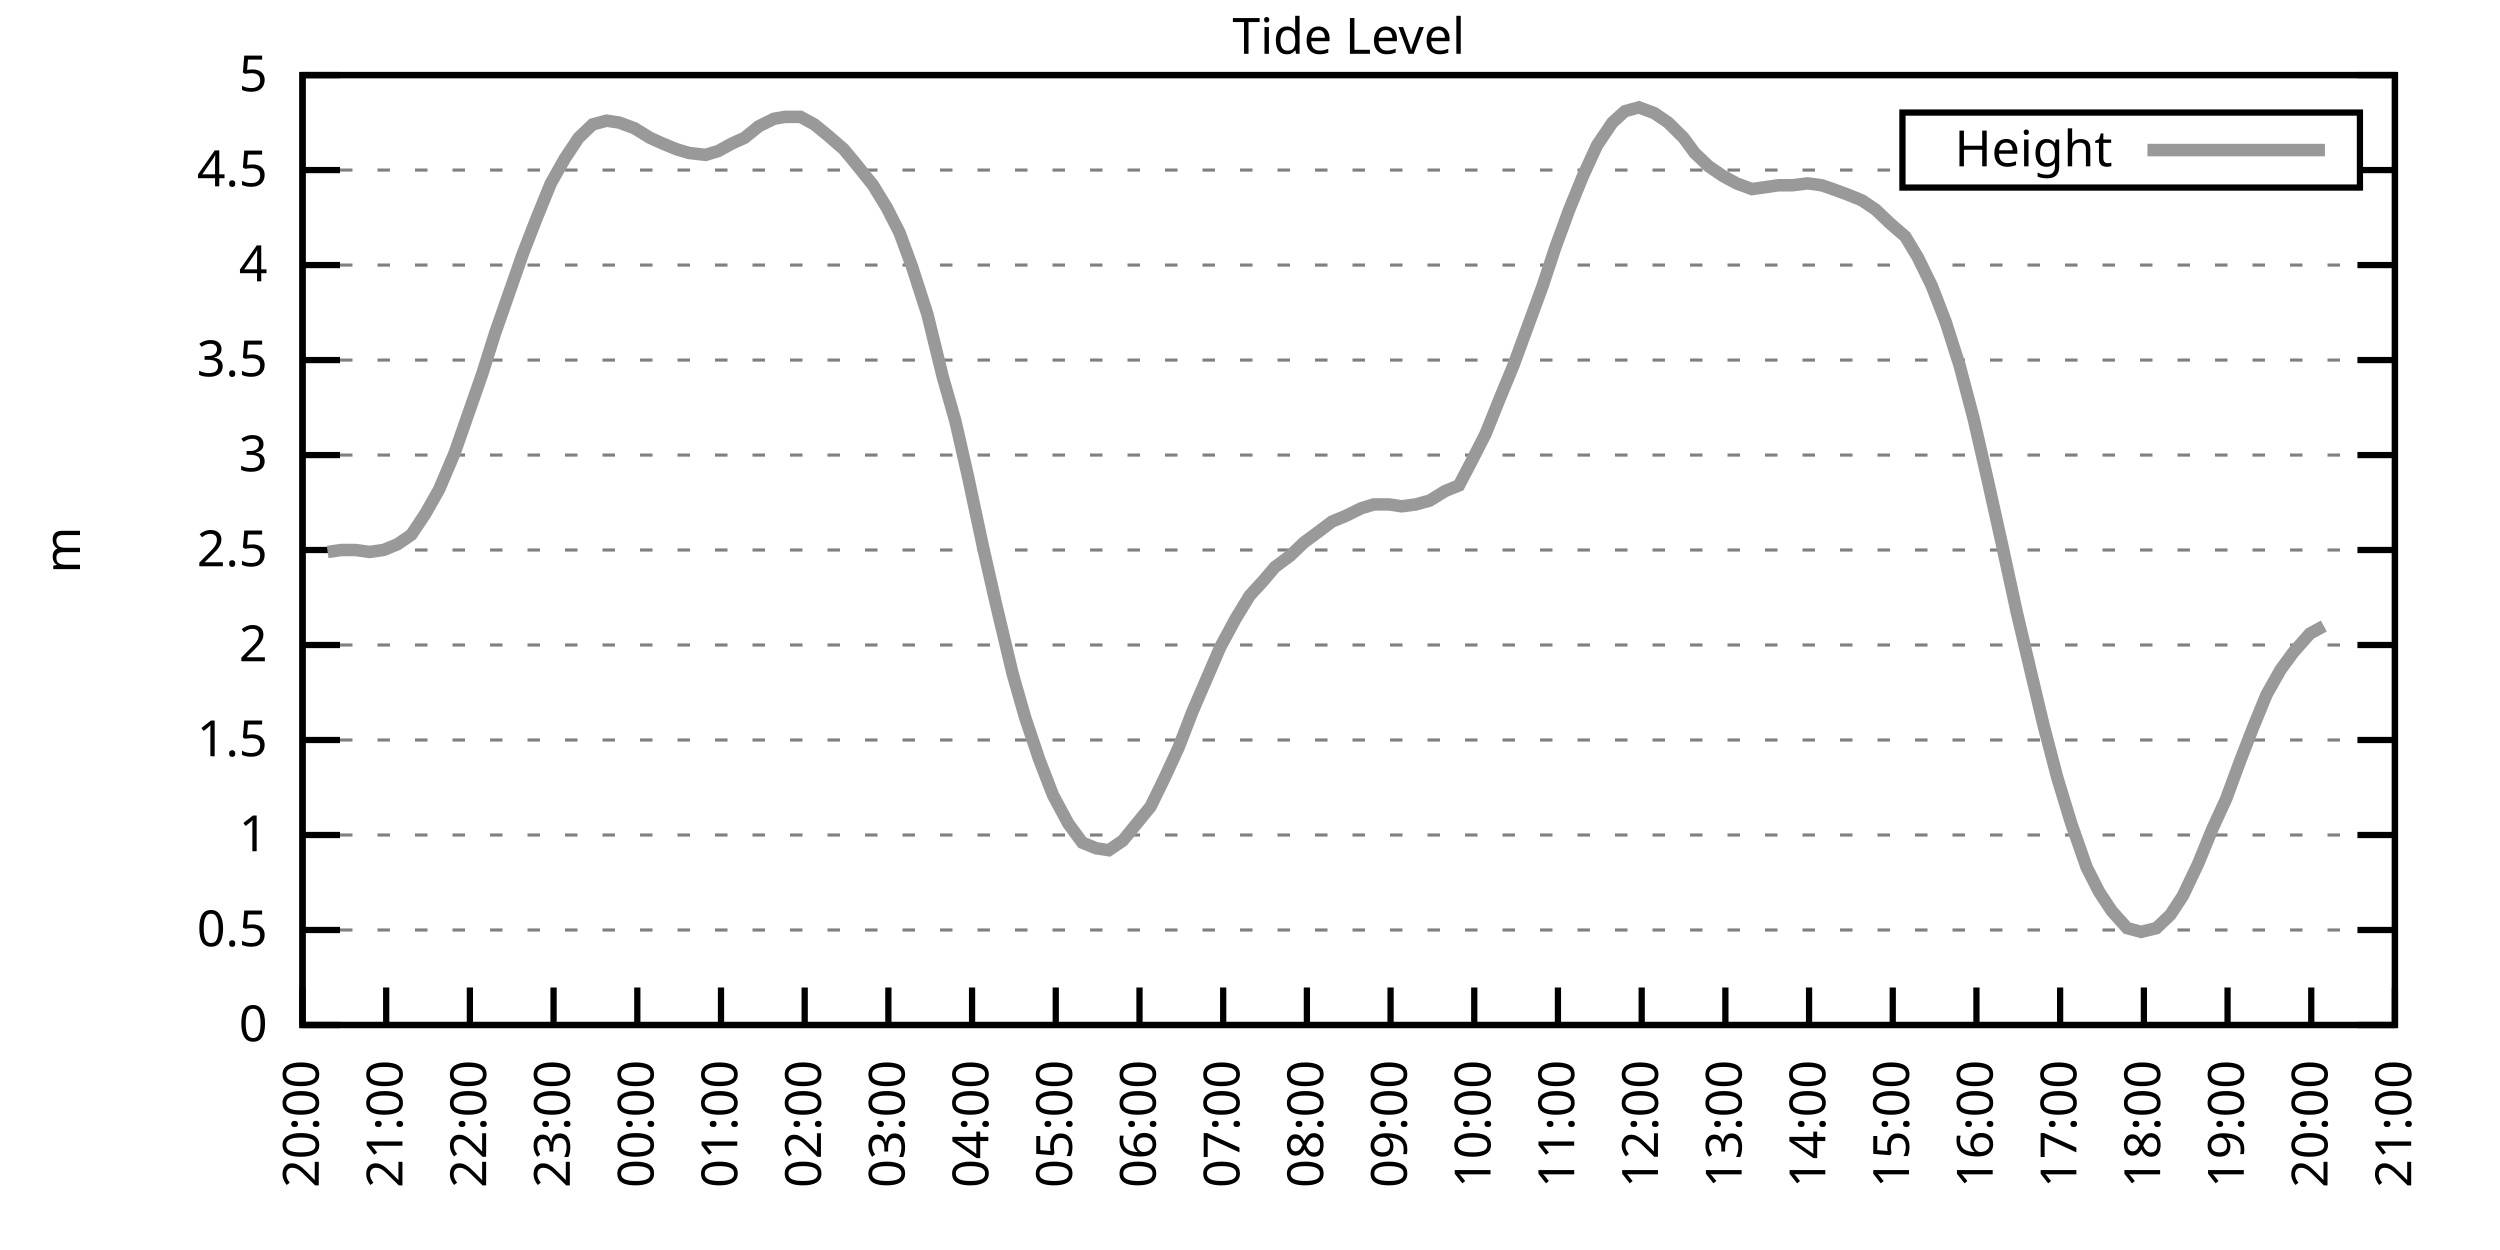
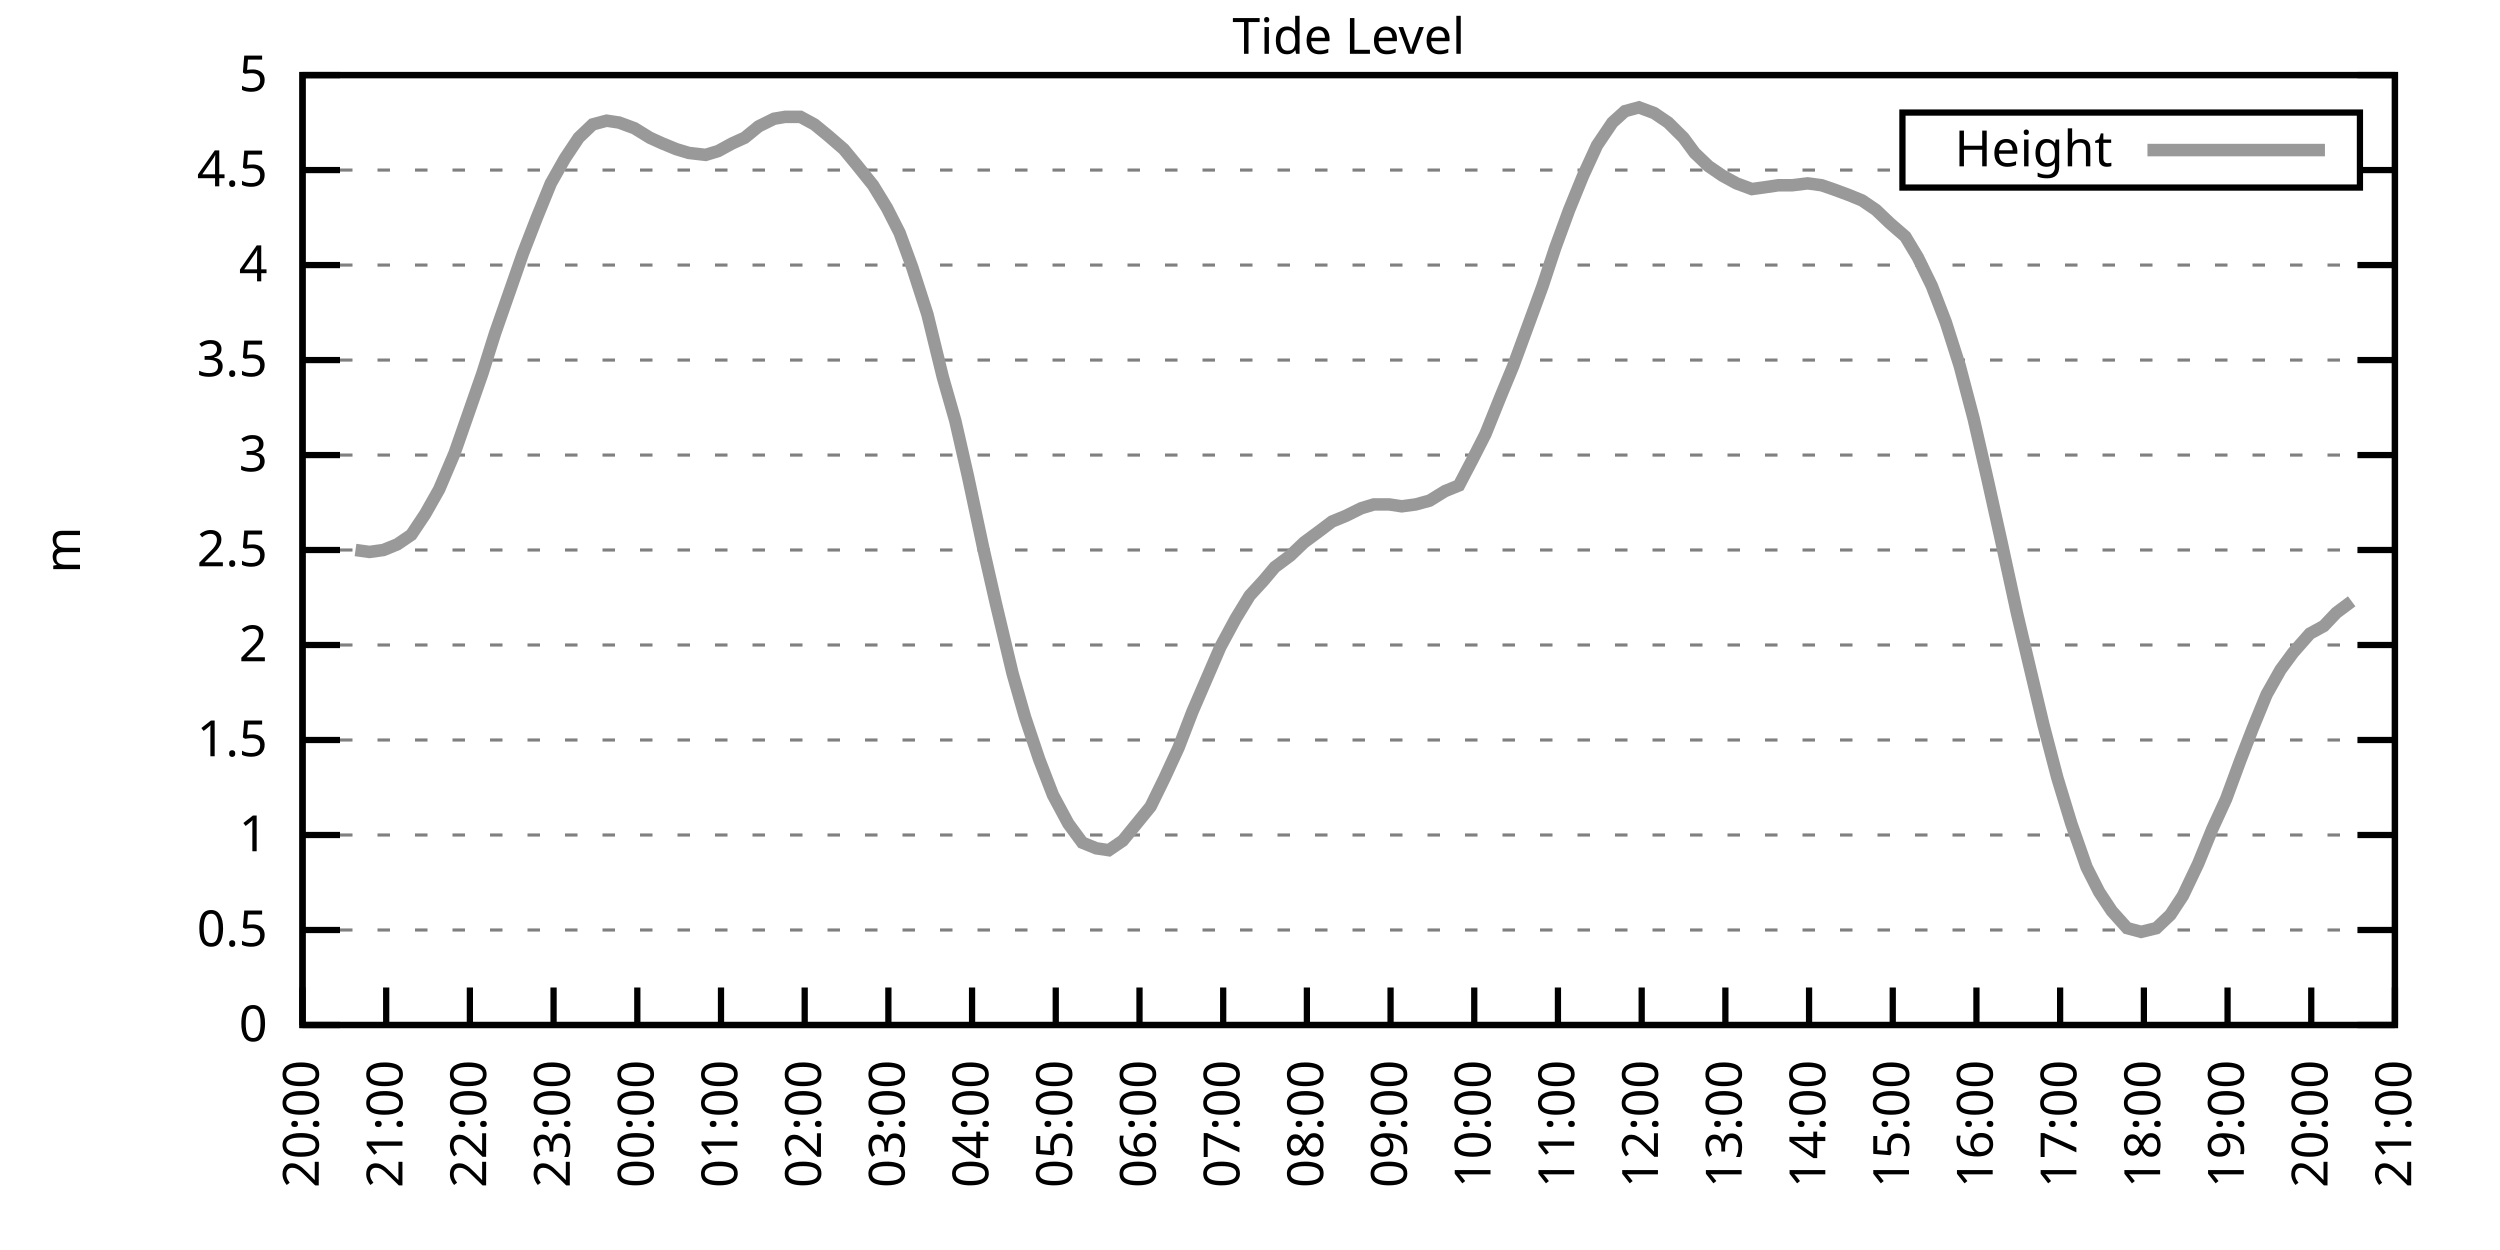
<svg xmlns="http://www.w3.org/2000/svg" xmlns:xlink="http://www.w3.org/1999/xlink" width="400" height="200" viewBox="0 0 400 200">
  <g id="gnuplot_canvas">
    <rect x="0" y="0" width="400" height="200" fill="none" />
    <defs>
      <circle id="gpDot" r="0.5" stroke-width="0.5" stroke="currentColor" />
      <path id="gpPt0" stroke-width="0.333" stroke="currentColor" d="M-1,0 h2 M0,-1 v2" />
      <path id="gpPt1" stroke-width="0.333" stroke="currentColor" d="M-1,-1 L1,1 M1,-1 L-1,1" />
      <path id="gpPt2" stroke-width="0.333" stroke="currentColor" d="M-1,0 L1,0 M0,-1 L0,1 M-1,-1 L1,1 M-1,1 L1,-1" />
      <rect id="gpPt3" stroke-width="0.333" stroke="currentColor" x="-1" y="-1" width="2" height="2" />
      <rect id="gpPt4" stroke-width="0.333" stroke="currentColor" fill="currentColor" x="-1" y="-1" width="2" height="2" />
      <circle id="gpPt5" stroke-width="0.333" stroke="currentColor" cx="0" cy="0" r="1" />
      <use xlink:href="#gpPt5" id="gpPt6" fill="currentColor" stroke="none" />
      <path id="gpPt7" stroke-width="0.333" stroke="currentColor" d="M0,-1.33 L-1.33,0.67 L1.33,0.67 z" />
      <use xlink:href="#gpPt7" id="gpPt8" fill="currentColor" stroke="none" />
      <use xlink:href="#gpPt7" id="gpPt9" stroke="currentColor" transform="rotate(180)" />
      <use xlink:href="#gpPt9" id="gpPt10" fill="currentColor" stroke="none" />
      <use xlink:href="#gpPt3" id="gpPt11" stroke="currentColor" transform="rotate(45)" />
      <use xlink:href="#gpPt11" id="gpPt12" fill="currentColor" stroke="none" />
      <path id="gpPt13" stroke-width="0.333" stroke="currentColor" d="M0,1.330 L1.265,0.411 L0.782,-1.067 L-0.782,-1.076 L-1.265,0.411 z" />
      <use xlink:href="#gpPt13" id="gpPt14" fill="currentColor" stroke="none" />
      <filter id="textbox" filterUnits="objectBoundingBox" x="0" y="0" height="1" width="1">
        <feFlood flood-color="white" flood-opacity="1" result="bgnd" />
        <feComposite in="SourceGraphic" in2="bgnd" operator="atop" />
      </filter>
      <filter id="greybox" filterUnits="objectBoundingBox" x="0" y="0" height="1" width="1">
        <feFlood flood-color="lightgrey" flood-opacity="1" result="grey" />
        <feComposite in="SourceGraphic" in2="grey" operator="atop" />
      </filter>
    </defs>
    <g fill="none" color="white" stroke="currentColor" stroke-width="1.00" stroke-linecap="butt" stroke-linejoin="miter">
</g>
    <g fill="none" color="black" stroke="currentColor" stroke-width="1.00" stroke-linecap="butt" stroke-linejoin="miter">
      <g stroke="none" shape-rendering="crispEdges">
        <polygon fill="rgb(255, 255, 255)" points="48.40,164.00 383.18,164.00 383.18,12.02 48.40,12.02 " />
      </g>
    </g>
    <g fill="none" color="black" stroke="currentColor" stroke-width="1.00" stroke-linecap="butt" stroke-linejoin="miter">
</g>
    <g fill="none" color="black" stroke="black" stroke-width="0.50" stroke-linecap="butt" stroke-linejoin="miter">
</g>
    <g fill="none" color="gray" stroke="currentColor" stroke-width="0.50" stroke-linecap="butt" stroke-linejoin="miter">
      <path stroke="gray" stroke-dasharray="2,4" class="gridline" d="M48.40,164.00 L383.19,164.00  " />
    </g>
    <g fill="none" color="gray" stroke="gray" stroke-width="1.00" stroke-linecap="butt" stroke-linejoin="miter">
</g>
    <g fill="none" color="black" stroke="currentColor" stroke-width="1.00" stroke-linecap="butt" stroke-linejoin="miter">
      <path stroke="black" d="M48.40,164.00 L54.40,164.00 M383.19,164.00 L377.19,164.00  " />
      <g transform="translate(42.80,166.60)" stroke="none" fill="black" font-family="Sans" font-size="8.00" text-anchor="end">
        <text>
          <tspan font-family="Sans"> 0</tspan>
        </text>
      </g>
    </g>
    <g fill="none" color="black" stroke="currentColor" stroke-width="1.00" stroke-linecap="butt" stroke-linejoin="miter">
</g>
    <g fill="none" color="black" stroke="black" stroke-width="0.50" stroke-linecap="butt" stroke-linejoin="miter">
</g>
    <g fill="none" color="gray" stroke="currentColor" stroke-width="0.50" stroke-linecap="butt" stroke-linejoin="miter">
      <path stroke="gray" stroke-dasharray="2,4" class="gridline" d="M48.40,148.80 L383.19,148.80  " />
    </g>
    <g fill="none" color="gray" stroke="gray" stroke-width="1.00" stroke-linecap="butt" stroke-linejoin="miter">
</g>
    <g fill="none" color="black" stroke="currentColor" stroke-width="1.00" stroke-linecap="butt" stroke-linejoin="miter">
      <path stroke="black" d="M48.40,148.80 L54.40,148.80 M383.19,148.80 L377.19,148.80  " />
      <g transform="translate(42.80,151.40)" stroke="none" fill="black" font-family="Sans" font-size="8.00" text-anchor="end">
        <text>
          <tspan font-family="Sans"> 0.5</tspan>
        </text>
      </g>
    </g>
    <g fill="none" color="black" stroke="currentColor" stroke-width="1.00" stroke-linecap="butt" stroke-linejoin="miter">
</g>
    <g fill="none" color="black" stroke="black" stroke-width="0.50" stroke-linecap="butt" stroke-linejoin="miter">
</g>
    <g fill="none" color="gray" stroke="currentColor" stroke-width="0.50" stroke-linecap="butt" stroke-linejoin="miter">
      <path stroke="gray" stroke-dasharray="2,4" class="gridline" d="M48.40,133.60 L383.19,133.60  " />
    </g>
    <g fill="none" color="gray" stroke="gray" stroke-width="1.00" stroke-linecap="butt" stroke-linejoin="miter">
</g>
    <g fill="none" color="black" stroke="currentColor" stroke-width="1.00" stroke-linecap="butt" stroke-linejoin="miter">
      <path stroke="black" d="M48.40,133.60 L54.40,133.60 M383.19,133.60 L377.19,133.60  " />
      <g transform="translate(42.80,136.20)" stroke="none" fill="black" font-family="Sans" font-size="8.00" text-anchor="end">
        <text>
          <tspan font-family="Sans"> 1</tspan>
        </text>
      </g>
    </g>
    <g fill="none" color="black" stroke="currentColor" stroke-width="1.00" stroke-linecap="butt" stroke-linejoin="miter">
</g>
    <g fill="none" color="black" stroke="black" stroke-width="0.50" stroke-linecap="butt" stroke-linejoin="miter">
</g>
    <g fill="none" color="gray" stroke="currentColor" stroke-width="0.50" stroke-linecap="butt" stroke-linejoin="miter">
      <path stroke="gray" stroke-dasharray="2,4" class="gridline" d="M48.40,118.40 L383.19,118.40  " />
    </g>
    <g fill="none" color="gray" stroke="gray" stroke-width="1.00" stroke-linecap="butt" stroke-linejoin="miter">
</g>
    <g fill="none" color="black" stroke="currentColor" stroke-width="1.00" stroke-linecap="butt" stroke-linejoin="miter">
      <path stroke="black" d="M48.40,118.40 L54.40,118.40 M383.19,118.40 L377.19,118.40  " />
      <g transform="translate(42.80,121.00)" stroke="none" fill="black" font-family="Sans" font-size="8.00" text-anchor="end">
        <text>
          <tspan font-family="Sans"> 1.5</tspan>
        </text>
      </g>
    </g>
    <g fill="none" color="black" stroke="currentColor" stroke-width="1.00" stroke-linecap="butt" stroke-linejoin="miter">
</g>
    <g fill="none" color="black" stroke="black" stroke-width="0.50" stroke-linecap="butt" stroke-linejoin="miter">
</g>
    <g fill="none" color="gray" stroke="currentColor" stroke-width="0.50" stroke-linecap="butt" stroke-linejoin="miter">
      <path stroke="gray" stroke-dasharray="2,4" class="gridline" d="M48.40,103.20 L383.19,103.20  " />
    </g>
    <g fill="none" color="gray" stroke="gray" stroke-width="1.00" stroke-linecap="butt" stroke-linejoin="miter">
</g>
    <g fill="none" color="black" stroke="currentColor" stroke-width="1.00" stroke-linecap="butt" stroke-linejoin="miter">
      <path stroke="black" d="M48.40,103.20 L54.40,103.20 M383.19,103.20 L377.19,103.20  " />
      <g transform="translate(42.80,105.80)" stroke="none" fill="black" font-family="Sans" font-size="8.00" text-anchor="end">
        <text>
          <tspan font-family="Sans"> 2</tspan>
        </text>
      </g>
    </g>
    <g fill="none" color="black" stroke="currentColor" stroke-width="1.00" stroke-linecap="butt" stroke-linejoin="miter">
</g>
    <g fill="none" color="black" stroke="black" stroke-width="0.50" stroke-linecap="butt" stroke-linejoin="miter">
</g>
    <g fill="none" color="gray" stroke="currentColor" stroke-width="0.50" stroke-linecap="butt" stroke-linejoin="miter">
      <path stroke="gray" stroke-dasharray="2,4" class="gridline" d="M48.40,88.00 L383.19,88.00  " />
    </g>
    <g fill="none" color="gray" stroke="gray" stroke-width="1.00" stroke-linecap="butt" stroke-linejoin="miter">
</g>
    <g fill="none" color="black" stroke="currentColor" stroke-width="1.00" stroke-linecap="butt" stroke-linejoin="miter">
      <path stroke="black" d="M48.40,88.00 L54.40,88.00 M383.19,88.00 L377.19,88.00  " />
      <g transform="translate(42.80,90.60)" stroke="none" fill="black" font-family="Sans" font-size="8.00" text-anchor="end">
        <text>
          <tspan font-family="Sans"> 2.5</tspan>
        </text>
      </g>
    </g>
    <g fill="none" color="black" stroke="currentColor" stroke-width="1.00" stroke-linecap="butt" stroke-linejoin="miter">
</g>
    <g fill="none" color="black" stroke="black" stroke-width="0.50" stroke-linecap="butt" stroke-linejoin="miter">
</g>
    <g fill="none" color="gray" stroke="currentColor" stroke-width="0.50" stroke-linecap="butt" stroke-linejoin="miter">
      <path stroke="gray" stroke-dasharray="2,4" class="gridline" d="M48.40,72.81 L383.19,72.81  " />
    </g>
    <g fill="none" color="gray" stroke="gray" stroke-width="1.00" stroke-linecap="butt" stroke-linejoin="miter">
</g>
    <g fill="none" color="black" stroke="currentColor" stroke-width="1.00" stroke-linecap="butt" stroke-linejoin="miter">
      <path stroke="black" d="M48.40,72.81 L54.40,72.81 M383.19,72.81 L377.19,72.81  " />
      <g transform="translate(42.80,75.41)" stroke="none" fill="black" font-family="Sans" font-size="8.00" text-anchor="end">
        <text>
          <tspan font-family="Sans"> 3</tspan>
        </text>
      </g>
    </g>
    <g fill="none" color="black" stroke="currentColor" stroke-width="1.00" stroke-linecap="butt" stroke-linejoin="miter">
</g>
    <g fill="none" color="black" stroke="black" stroke-width="0.50" stroke-linecap="butt" stroke-linejoin="miter">
</g>
    <g fill="none" color="gray" stroke="currentColor" stroke-width="0.50" stroke-linecap="butt" stroke-linejoin="miter">
      <path stroke="gray" stroke-dasharray="2,4" class="gridline" d="M48.40,57.61 L383.19,57.61  " />
    </g>
    <g fill="none" color="gray" stroke="gray" stroke-width="1.00" stroke-linecap="butt" stroke-linejoin="miter">
</g>
    <g fill="none" color="black" stroke="currentColor" stroke-width="1.00" stroke-linecap="butt" stroke-linejoin="miter">
      <path stroke="black" d="M48.40,57.61 L54.40,57.61 M383.19,57.61 L377.19,57.61  " />
      <g transform="translate(42.80,60.21)" stroke="none" fill="black" font-family="Sans" font-size="8.00" text-anchor="end">
        <text>
          <tspan font-family="Sans"> 3.5</tspan>
        </text>
      </g>
    </g>
    <g fill="none" color="black" stroke="currentColor" stroke-width="1.00" stroke-linecap="butt" stroke-linejoin="miter">
</g>
    <g fill="none" color="black" stroke="black" stroke-width="0.50" stroke-linecap="butt" stroke-linejoin="miter">
</g>
    <g fill="none" color="gray" stroke="currentColor" stroke-width="0.50" stroke-linecap="butt" stroke-linejoin="miter">
      <path stroke="gray" stroke-dasharray="2,4" class="gridline" d="M48.40,42.41 L383.19,42.41  " />
    </g>
    <g fill="none" color="gray" stroke="gray" stroke-width="1.00" stroke-linecap="butt" stroke-linejoin="miter">
</g>
    <g fill="none" color="black" stroke="currentColor" stroke-width="1.00" stroke-linecap="butt" stroke-linejoin="miter">
      <path stroke="black" d="M48.40,42.41 L54.40,42.41 M383.19,42.41 L377.19,42.41  " />
      <g transform="translate(42.80,45.01)" stroke="none" fill="black" font-family="Sans" font-size="8.00" text-anchor="end">
        <text>
          <tspan font-family="Sans"> 4</tspan>
        </text>
      </g>
    </g>
    <g fill="none" color="black" stroke="currentColor" stroke-width="1.00" stroke-linecap="butt" stroke-linejoin="miter">
</g>
    <g fill="none" color="black" stroke="black" stroke-width="0.50" stroke-linecap="butt" stroke-linejoin="miter">
</g>
    <g fill="none" color="gray" stroke="currentColor" stroke-width="0.50" stroke-linecap="butt" stroke-linejoin="miter">
      <path stroke="gray" stroke-dasharray="2,4" class="gridline" d="M48.40,27.21 L304.39,27.21 M377.59,27.21 L383.19,27.21  " />
    </g>
    <g fill="none" color="gray" stroke="gray" stroke-width="1.00" stroke-linecap="butt" stroke-linejoin="miter">
</g>
    <g fill="none" color="black" stroke="currentColor" stroke-width="1.00" stroke-linecap="butt" stroke-linejoin="miter">
      <path stroke="black" d="M48.40,27.21 L54.40,27.21 M383.19,27.21 L377.19,27.21  " />
      <g transform="translate(42.80,29.81)" stroke="none" fill="black" font-family="Sans" font-size="8.00" text-anchor="end">
        <text>
          <tspan font-family="Sans"> 4.5</tspan>
        </text>
      </g>
    </g>
    <g fill="none" color="black" stroke="currentColor" stroke-width="1.00" stroke-linecap="butt" stroke-linejoin="miter">
</g>
    <g fill="none" color="black" stroke="black" stroke-width="0.50" stroke-linecap="butt" stroke-linejoin="miter">
</g>
    <g fill="none" color="gray" stroke="currentColor" stroke-width="0.50" stroke-linecap="butt" stroke-linejoin="miter">
      <path stroke="gray" stroke-dasharray="2,4" class="gridline" d="M48.40,12.01 L383.19,12.01  " />
    </g>
    <g fill="none" color="gray" stroke="gray" stroke-width="1.00" stroke-linecap="butt" stroke-linejoin="miter">
</g>
    <g fill="none" color="black" stroke="currentColor" stroke-width="1.00" stroke-linecap="butt" stroke-linejoin="miter">
      <path stroke="black" d="M48.40,12.01 L54.40,12.01 M383.19,12.01 L377.19,12.01  " />
      <g transform="translate(42.80,14.61)" stroke="none" fill="black" font-family="Sans" font-size="8.00" text-anchor="end">
        <text>
          <tspan font-family="Sans"> 5</tspan>
        </text>
      </g>
    </g>
    <g fill="none" color="black" stroke="currentColor" stroke-width="1.00" stroke-linecap="butt" stroke-linejoin="miter">
      <path stroke="black" d="M48.40,164.00 L48.40,158.00  " />
      <g transform="translate(51.00,169.60) rotate(270.00)" stroke="none" fill="black" font-family="Sans" font-size="8.00" text-anchor="end">
        <text>
          <tspan font-family="Sans">20:00</tspan>
        </text>
      </g>
    </g>
    <g fill="none" color="black" stroke="currentColor" stroke-width="1.00" stroke-linecap="butt" stroke-linejoin="miter">
      <path stroke="black" d="M61.79,164.00 L61.79,158.00  " />
      <g transform="translate(64.39,169.60) rotate(270.00)" stroke="none" fill="black" font-family="Sans" font-size="8.00" text-anchor="end">
        <text>
          <tspan font-family="Sans">21:00</tspan>
        </text>
      </g>
    </g>
    <g fill="none" color="black" stroke="currentColor" stroke-width="1.00" stroke-linecap="butt" stroke-linejoin="miter">
      <path stroke="black" d="M75.18,164.00 L75.18,158.00  " />
      <g transform="translate(77.78,169.60) rotate(270.00)" stroke="none" fill="black" font-family="Sans" font-size="8.00" text-anchor="end">
        <text>
          <tspan font-family="Sans">22:00</tspan>
        </text>
      </g>
    </g>
    <g fill="none" color="black" stroke="currentColor" stroke-width="1.00" stroke-linecap="butt" stroke-linejoin="miter">
      <path stroke="black" d="M88.57,164.00 L88.57,158.00  " />
      <g transform="translate(91.17,169.60) rotate(270.00)" stroke="none" fill="black" font-family="Sans" font-size="8.00" text-anchor="end">
        <text>
          <tspan font-family="Sans">23:00</tspan>
        </text>
      </g>
    </g>
    <g fill="none" color="black" stroke="currentColor" stroke-width="1.00" stroke-linecap="butt" stroke-linejoin="miter">
      <path stroke="black" d="M101.97,164.00 L101.97,158.00  " />
      <g transform="translate(104.57,169.60) rotate(270.00)" stroke="none" fill="black" font-family="Sans" font-size="8.00" text-anchor="end">
        <text>
          <tspan font-family="Sans">00:00</tspan>
        </text>
      </g>
    </g>
    <g fill="none" color="black" stroke="currentColor" stroke-width="1.00" stroke-linecap="butt" stroke-linejoin="miter">
      <path stroke="black" d="M115.36,164.00 L115.36,158.00  " />
      <g transform="translate(117.96,169.60) rotate(270.00)" stroke="none" fill="black" font-family="Sans" font-size="8.00" text-anchor="end">
        <text>
          <tspan font-family="Sans">01:00</tspan>
        </text>
      </g>
    </g>
    <g fill="none" color="black" stroke="currentColor" stroke-width="1.00" stroke-linecap="butt" stroke-linejoin="miter">
      <path stroke="black" d="M128.75,164.00 L128.75,158.00  " />
      <g transform="translate(131.35,169.60) rotate(270.00)" stroke="none" fill="black" font-family="Sans" font-size="8.00" text-anchor="end">
        <text>
          <tspan font-family="Sans">02:00</tspan>
        </text>
      </g>
    </g>
    <g fill="none" color="black" stroke="currentColor" stroke-width="1.00" stroke-linecap="butt" stroke-linejoin="miter">
      <path stroke="black" d="M142.14,164.00 L142.14,158.00  " />
      <g transform="translate(144.74,169.60) rotate(270.00)" stroke="none" fill="black" font-family="Sans" font-size="8.00" text-anchor="end">
        <text>
          <tspan font-family="Sans">03:00</tspan>
        </text>
      </g>
    </g>
    <g fill="none" color="black" stroke="currentColor" stroke-width="1.00" stroke-linecap="butt" stroke-linejoin="miter">
      <path stroke="black" d="M155.53,164.00 L155.53,158.00  " />
      <g transform="translate(158.13,169.60) rotate(270.00)" stroke="none" fill="black" font-family="Sans" font-size="8.00" text-anchor="end">
        <text>
          <tspan font-family="Sans">04:00</tspan>
        </text>
      </g>
    </g>
    <g fill="none" color="black" stroke="currentColor" stroke-width="1.00" stroke-linecap="butt" stroke-linejoin="miter">
      <path stroke="black" d="M168.92,164.00 L168.92,158.00  " />
      <g transform="translate(171.52,169.60) rotate(270.00)" stroke="none" fill="black" font-family="Sans" font-size="8.00" text-anchor="end">
        <text>
          <tspan font-family="Sans">05:00</tspan>
        </text>
      </g>
    </g>
    <g fill="none" color="black" stroke="currentColor" stroke-width="1.00" stroke-linecap="butt" stroke-linejoin="miter">
      <path stroke="black" d="M182.32,164.00 L182.32,158.00  " />
      <g transform="translate(184.92,169.60) rotate(270.00)" stroke="none" fill="black" font-family="Sans" font-size="8.00" text-anchor="end">
        <text>
          <tspan font-family="Sans">06:00</tspan>
        </text>
      </g>
    </g>
    <g fill="none" color="black" stroke="currentColor" stroke-width="1.00" stroke-linecap="butt" stroke-linejoin="miter">
      <path stroke="black" d="M195.71,164.00 L195.71,158.00  " />
      <g transform="translate(198.31,169.60) rotate(270.00)" stroke="none" fill="black" font-family="Sans" font-size="8.00" text-anchor="end">
        <text>
          <tspan font-family="Sans">07:00</tspan>
        </text>
      </g>
    </g>
    <g fill="none" color="black" stroke="currentColor" stroke-width="1.00" stroke-linecap="butt" stroke-linejoin="miter">
      <path stroke="black" d="M209.10,164.00 L209.10,158.00  " />
      <g transform="translate(211.70,169.60) rotate(270.00)" stroke="none" fill="black" font-family="Sans" font-size="8.00" text-anchor="end">
        <text>
          <tspan font-family="Sans">08:00</tspan>
        </text>
      </g>
    </g>
    <g fill="none" color="black" stroke="currentColor" stroke-width="1.00" stroke-linecap="butt" stroke-linejoin="miter">
      <path stroke="black" d="M222.49,164.00 L222.49,158.00  " />
      <g transform="translate(225.09,169.60) rotate(270.00)" stroke="none" fill="black" font-family="Sans" font-size="8.00" text-anchor="end">
        <text>
          <tspan font-family="Sans">09:00</tspan>
        </text>
      </g>
    </g>
    <g fill="none" color="black" stroke="currentColor" stroke-width="1.00" stroke-linecap="butt" stroke-linejoin="miter">
      <path stroke="black" d="M235.88,164.00 L235.88,158.00  " />
      <g transform="translate(238.48,169.60) rotate(270.00)" stroke="none" fill="black" font-family="Sans" font-size="8.00" text-anchor="end">
        <text>
          <tspan font-family="Sans">10:00</tspan>
        </text>
      </g>
    </g>
    <g fill="none" color="black" stroke="currentColor" stroke-width="1.00" stroke-linecap="butt" stroke-linejoin="miter">
      <path stroke="black" d="M249.27,164.00 L249.27,158.00  " />
      <g transform="translate(251.87,169.60) rotate(270.00)" stroke="none" fill="black" font-family="Sans" font-size="8.00" text-anchor="end">
        <text>
          <tspan font-family="Sans">11:00</tspan>
        </text>
      </g>
    </g>
    <g fill="none" color="black" stroke="currentColor" stroke-width="1.00" stroke-linecap="butt" stroke-linejoin="miter">
      <path stroke="black" d="M262.67,164.00 L262.67,158.00  " />
      <g transform="translate(265.27,169.60) rotate(270.00)" stroke="none" fill="black" font-family="Sans" font-size="8.00" text-anchor="end">
        <text>
          <tspan font-family="Sans">12:00</tspan>
        </text>
      </g>
    </g>
    <g fill="none" color="black" stroke="currentColor" stroke-width="1.00" stroke-linecap="butt" stroke-linejoin="miter">
      <path stroke="black" d="M276.06,164.00 L276.06,158.00  " />
      <g transform="translate(278.66,169.60) rotate(270.00)" stroke="none" fill="black" font-family="Sans" font-size="8.00" text-anchor="end">
        <text>
          <tspan font-family="Sans">13:00</tspan>
        </text>
      </g>
    </g>
    <g fill="none" color="black" stroke="currentColor" stroke-width="1.00" stroke-linecap="butt" stroke-linejoin="miter">
      <path stroke="black" d="M289.45,164.00 L289.45,158.00  " />
      <g transform="translate(292.05,169.60) rotate(270.00)" stroke="none" fill="black" font-family="Sans" font-size="8.00" text-anchor="end">
        <text>
          <tspan font-family="Sans">14:00</tspan>
        </text>
      </g>
    </g>
    <g fill="none" color="black" stroke="currentColor" stroke-width="1.00" stroke-linecap="butt" stroke-linejoin="miter">
      <path stroke="black" d="M302.84,164.00 L302.84,158.00  " />
      <g transform="translate(305.44,169.60) rotate(270.00)" stroke="none" fill="black" font-family="Sans" font-size="8.00" text-anchor="end">
        <text>
          <tspan font-family="Sans">15:00</tspan>
        </text>
      </g>
    </g>
    <g fill="none" color="black" stroke="currentColor" stroke-width="1.00" stroke-linecap="butt" stroke-linejoin="miter">
      <path stroke="black" d="M316.23,164.00 L316.23,158.00  " />
      <g transform="translate(318.83,169.60) rotate(270.00)" stroke="none" fill="black" font-family="Sans" font-size="8.00" text-anchor="end">
        <text>
          <tspan font-family="Sans">16:00</tspan>
        </text>
      </g>
    </g>
    <g fill="none" color="black" stroke="currentColor" stroke-width="1.00" stroke-linecap="butt" stroke-linejoin="miter">
      <path stroke="black" d="M329.62,164.00 L329.62,158.00  " />
      <g transform="translate(332.22,169.60) rotate(270.00)" stroke="none" fill="black" font-family="Sans" font-size="8.00" text-anchor="end">
        <text>
          <tspan font-family="Sans">17:00</tspan>
        </text>
      </g>
    </g>
    <g fill="none" color="black" stroke="currentColor" stroke-width="1.00" stroke-linecap="butt" stroke-linejoin="miter">
      <path stroke="black" d="M343.02,164.00 L343.02,158.00  " />
      <g transform="translate(345.62,169.60) rotate(270.00)" stroke="none" fill="black" font-family="Sans" font-size="8.00" text-anchor="end">
        <text>
          <tspan font-family="Sans">18:00</tspan>
        </text>
      </g>
    </g>
    <g fill="none" color="black" stroke="currentColor" stroke-width="1.00" stroke-linecap="butt" stroke-linejoin="miter">
      <path stroke="black" d="M356.41,164.00 L356.41,158.00  " />
      <g transform="translate(359.01,169.60) rotate(270.00)" stroke="none" fill="black" font-family="Sans" font-size="8.00" text-anchor="end">
        <text>
          <tspan font-family="Sans">19:00</tspan>
        </text>
      </g>
    </g>
    <g fill="none" color="black" stroke="currentColor" stroke-width="1.00" stroke-linecap="butt" stroke-linejoin="miter">
      <path stroke="black" d="M369.80,164.00 L369.80,158.00  " />
      <g transform="translate(372.40,169.60) rotate(270.00)" stroke="none" fill="black" font-family="Sans" font-size="8.00" text-anchor="end">
        <text>
          <tspan font-family="Sans">20:00</tspan>
        </text>
      </g>
    </g>
    <g fill="none" color="black" stroke="currentColor" stroke-width="1.00" stroke-linecap="butt" stroke-linejoin="miter">
      <path stroke="black" d="M383.19,164.00 L383.19,158.00  " />
      <g transform="translate(385.79,169.60) rotate(270.00)" stroke="none" fill="black" font-family="Sans" font-size="8.00" text-anchor="end">
        <text>
          <tspan font-family="Sans">21:00</tspan>
        </text>
      </g>
    </g>
    <g fill="none" color="black" stroke="currentColor" stroke-width="1.00" stroke-linecap="butt" stroke-linejoin="miter">
</g>
    <g fill="none" color="black" stroke="currentColor" stroke-width="1.00" stroke-linecap="butt" stroke-linejoin="miter">
      <path stroke="black" d="M48.40,12.01 L48.40,164.00 L383.19,164.00 L383.19,12.01 L48.40,12.01 Z  " />
    </g>
    <g fill="none" color="black" stroke="currentColor" stroke-width="1.00" stroke-linecap="butt" stroke-linejoin="miter">
</g>
    <g fill="none" color="black" stroke="currentColor" stroke-width="1.00" stroke-linecap="butt" stroke-linejoin="miter">
      <path stroke="black" d="M304.39,30.01 L304.39,18.01 L377.59,18.01 L377.59,30.01 L304.39,30.01 Z  " />
    </g>
    <g id="Tide_level_plot_1">
      <g fill="none" color="white" stroke="black" stroke-width="2.00" stroke-linecap="butt" stroke-linejoin="miter">
</g>
      <g fill="none" color="black" stroke="currentColor" stroke-width="2.00" stroke-linecap="butt" stroke-linejoin="miter">
        <g transform="translate(337.99,26.61)" stroke="none" fill="black" font-family="Sans" font-size="8.00" text-anchor="end">
          <text>
            <tspan font-family="Sans">Height</tspan>
          </text>
        </g>
      </g>
      <g fill="none" color="black" stroke="currentColor" stroke-width="2.00" stroke-linecap="butt" stroke-linejoin="miter">
-         <path stroke="rgb(153, 153, 153)" d="M343.59,24.01 L371.99,24.01 M52.42,88.31 L54.65,88.00 L56.88,88.00 L59.11,88.31 L61.35,88.00 L63.58,87.09   L65.81,85.57 L68.04,82.23 L70.27,78.28 L72.73,72.50 L74.96,66.12 L77.19,59.73 L79.20,53.35 L81.43,46.97   L83.66,40.58 L85.90,34.81 L88.13,29.34 L90.36,25.39 L92.59,22.04 L94.82,19.91 L97.06,19.31 L99.06,19.61   L101.52,20.52 L103.98,22.04 L105.98,22.95 L108.22,23.87 L110.22,24.47 L112.90,24.78 L114.91,24.17 L117.14,22.95   L119.15,22.04 L121.38,20.22 L123.84,19.00 L125.62,18.70 L128.08,18.70 L130.31,19.91 L132.54,21.74 L135.00,23.87   L137.01,26.30 L139.69,29.64 L141.92,33.29 L143.93,37.24 L145.94,42.71 L148.39,50.31 L150.85,60.34 L152.85,67.33   L154.86,76.15 L157.32,87.70 L159.33,96.52 L162.01,107.76 L164.01,114.76 L166.25,121.44 L168.48,127.22 L170.93,131.78   L173.17,134.82 L175.40,135.73 L177.41,136.03 L179.64,134.51 L181.87,131.78 L184.10,129.04 L186.33,124.48 L188.57,119.62   L190.80,113.84 L193.03,108.68 L195.26,103.51 L197.72,98.95 L199.95,95.30 L202.18,92.87 L203.97,90.74 L206.42,88.92   L208.65,86.79 L211.11,84.97 L213.12,83.45 L215.35,82.53 L217.80,81.32 L219.81,80.71 L222.27,80.71 L224.28,81.01   L226.51,80.71 L228.74,80.10 L231.20,78.58 L233.43,77.67 L235.66,73.41 L237.67,69.46 L240.12,63.38 L242.13,58.52   L244.59,51.83 L246.82,45.75 L248.83,39.67 L251.06,33.59 L253.29,28.12 L255.52,23.26 L257.98,19.61 L259.99,17.79   L262.22,17.18 L264.67,18.09 L266.91,19.61 L269.36,22.04 L271.15,24.47 L273.38,26.60 L275.61,28.12 L277.84,29.34   L280.30,30.25 L282.53,29.94 L284.54,29.64 L286.77,29.64 L289.23,29.34 L291.46,29.64 L293.24,30.25 L295.70,31.16   L297.93,32.07 L300.16,33.59 L302.39,35.72 L304.85,37.85 L306.86,41.19 L309.09,45.75 L311.32,51.53 L313.55,58.52   L315.79,67.03 L318.02,76.76 L320.25,86.79 L322.70,98.04 L324.71,106.55 L326.95,115.97 L329.18,124.48 L331.41,131.78   L333.86,138.77 L335.87,142.72 L337.88,145.76 L340.34,148.50 L342.57,149.10 L345.02,148.50 L347.26,146.37 L349.26,143.33   L351.72,138.16 L353.95,132.69 L356.18,127.83 L358.42,121.75 L360.42,116.58 L362.66,111.11 L364.89,107.16 L366.90,104.42   L369.58,101.38 L371.81,100.16  " />
+         <path stroke="rgb(153, 153, 153)" d="M343.59,24.01 L371.99,24.01 M56.88,88.00 L59.11,88.31 L61.35,88.00 L63.58,87.09 L65.81,85.57 L68.04,82.23   L70.27,78.28 L72.73,72.50 L74.96,66.12 L77.19,59.73 L79.20,53.35 L81.43,46.97 L83.66,40.58 L85.90,34.81   L88.13,29.34 L90.36,25.39 L92.59,22.04 L94.82,19.91 L97.06,19.31 L99.06,19.61 L101.52,20.52 L103.98,22.04   L105.98,22.95 L108.22,23.87 L110.22,24.47 L112.90,24.78 L114.91,24.17 L117.14,22.95 L119.15,22.04 L121.38,20.22   L123.84,19.00 L125.62,18.70 L128.08,18.70 L130.31,19.91 L132.54,21.74 L135.00,23.87 L137.01,26.30 L139.69,29.64   L141.92,33.29 L143.93,37.24 L145.94,42.71 L148.39,50.31 L150.85,60.34 L152.85,67.33 L154.86,76.15 L157.32,87.70   L159.33,96.52 L162.01,107.76 L164.01,114.76 L166.25,121.44 L168.48,127.22 L170.93,131.78 L173.17,134.82 L175.40,135.73   L177.41,136.03 L179.64,134.51 L181.87,131.78 L184.10,129.04 L186.33,124.48 L188.57,119.62 L190.80,113.84 L193.03,108.68   L195.26,103.51 L197.72,98.95 L199.95,95.30 L202.18,92.87 L203.97,90.74 L206.42,88.92 L208.65,86.79 L211.11,84.97   L213.12,83.45 L215.35,82.53 L217.80,81.32 L219.81,80.71 L222.27,80.71 L224.28,81.01 L226.51,80.71 L228.74,80.10   L231.20,78.58 L233.43,77.67 L235.66,73.41 L237.67,69.46 L240.12,63.38 L242.13,58.52 L244.59,51.83 L246.82,45.75   L248.83,39.67 L251.06,33.59 L253.29,28.12 L255.52,23.26 L257.98,19.61 L259.99,17.79 L262.22,17.18 L264.67,18.09   L266.91,19.61 L269.36,22.04 L271.15,24.47 L273.38,26.60 L275.61,28.12 L277.84,29.34 L280.30,30.25 L282.53,29.94   L284.54,29.64 L286.77,29.64 L289.23,29.34 L291.46,29.64 L293.24,30.25 L295.70,31.16 L297.93,32.07 L300.16,33.59   L302.39,35.72 L304.85,37.85 L306.86,41.19 L309.09,45.75 L311.32,51.53 L313.55,58.52 L315.79,67.03 L318.02,76.76   L320.25,86.79 L322.70,98.04 L324.71,106.55 L326.95,115.97 L329.18,124.48 L331.41,131.78 L333.86,138.77 L335.87,142.72   L337.88,145.76 L340.34,148.50 L342.57,149.10 L345.02,148.50 L347.26,146.37 L349.26,143.33 L351.72,138.16 L353.95,132.69   L356.18,127.83 L358.42,121.75 L360.42,116.58 L362.66,111.11 L364.89,107.16 L366.90,104.42 L369.58,101.38 L371.81,100.16   L373.82,98.04 L376.27,96.21  " />
      </g>
    </g>
    <g fill="none" color="black" stroke="currentColor" stroke-width="2.00" stroke-linecap="butt" stroke-linejoin="miter">
</g>
    <g fill="none" color="black" stroke="black" stroke-width="1.00" stroke-linecap="butt" stroke-linejoin="miter">
</g>
    <g fill="none" color="black" stroke="currentColor" stroke-width="1.00" stroke-linecap="butt" stroke-linejoin="miter">
      <path stroke="black" d="M48.40,12.01 L48.40,164.00 L383.19,164.00 L383.19,12.01 L48.40,12.01 Z  " />
      <g transform="translate(12.80,88.01) rotate(270.00)" stroke="none" fill="black" font-family="Sans" font-size="8.00" text-anchor="middle">
        <text>
          <tspan font-family="Sans">m</tspan>
        </text>
      </g>
    </g>
    <g fill="none" color="black" stroke="currentColor" stroke-width="1.00" stroke-linecap="butt" stroke-linejoin="miter">
</g>
    <g fill="none" color="black" stroke="currentColor" stroke-width="1.00" stroke-linecap="butt" stroke-linejoin="miter">
      <g transform="translate(215.79,8.61)" stroke="none" fill="black" font-family="Sans" font-size="8.00" text-anchor="middle">
        <text>
          <tspan font-family="Sans">Tide Level</tspan>
        </text>
      </g>
    </g>
    <g fill="none" color="black" stroke="currentColor" stroke-width="1.00" stroke-linecap="butt" stroke-linejoin="miter">
</g>
  </g>
</svg>
